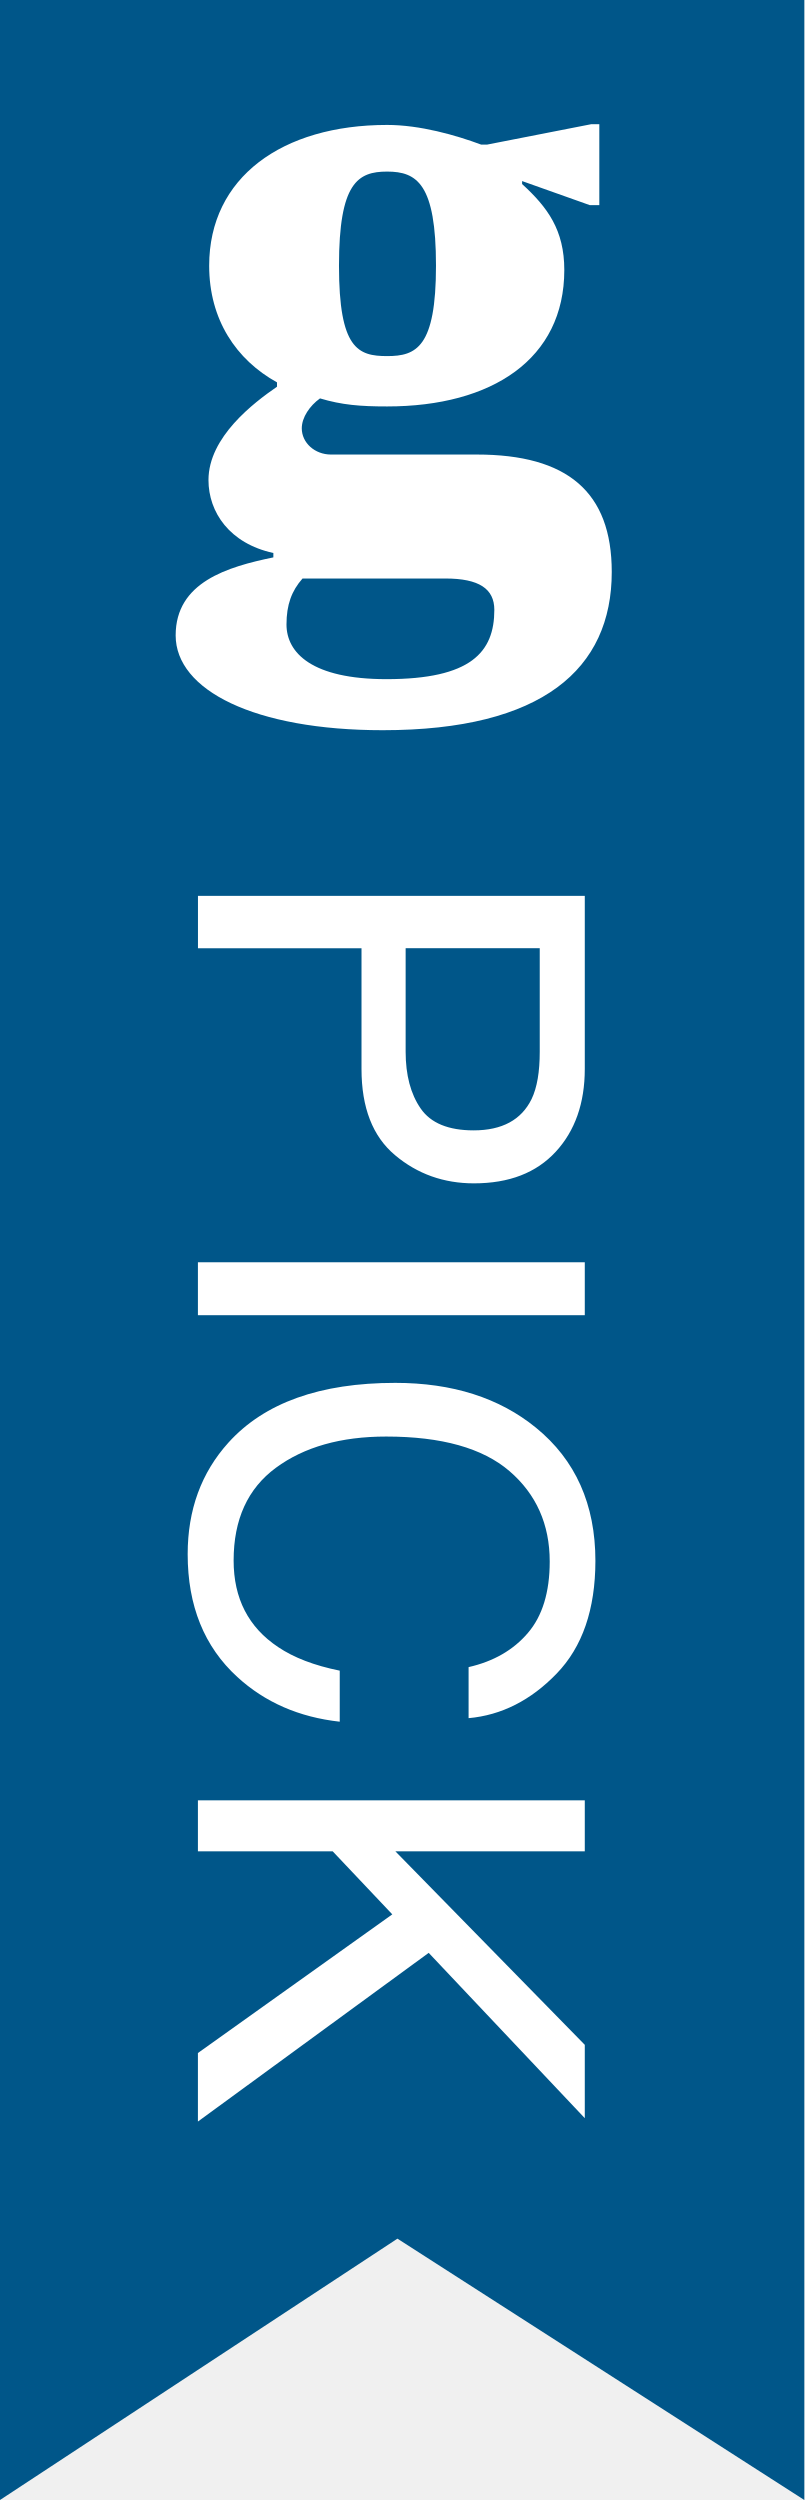
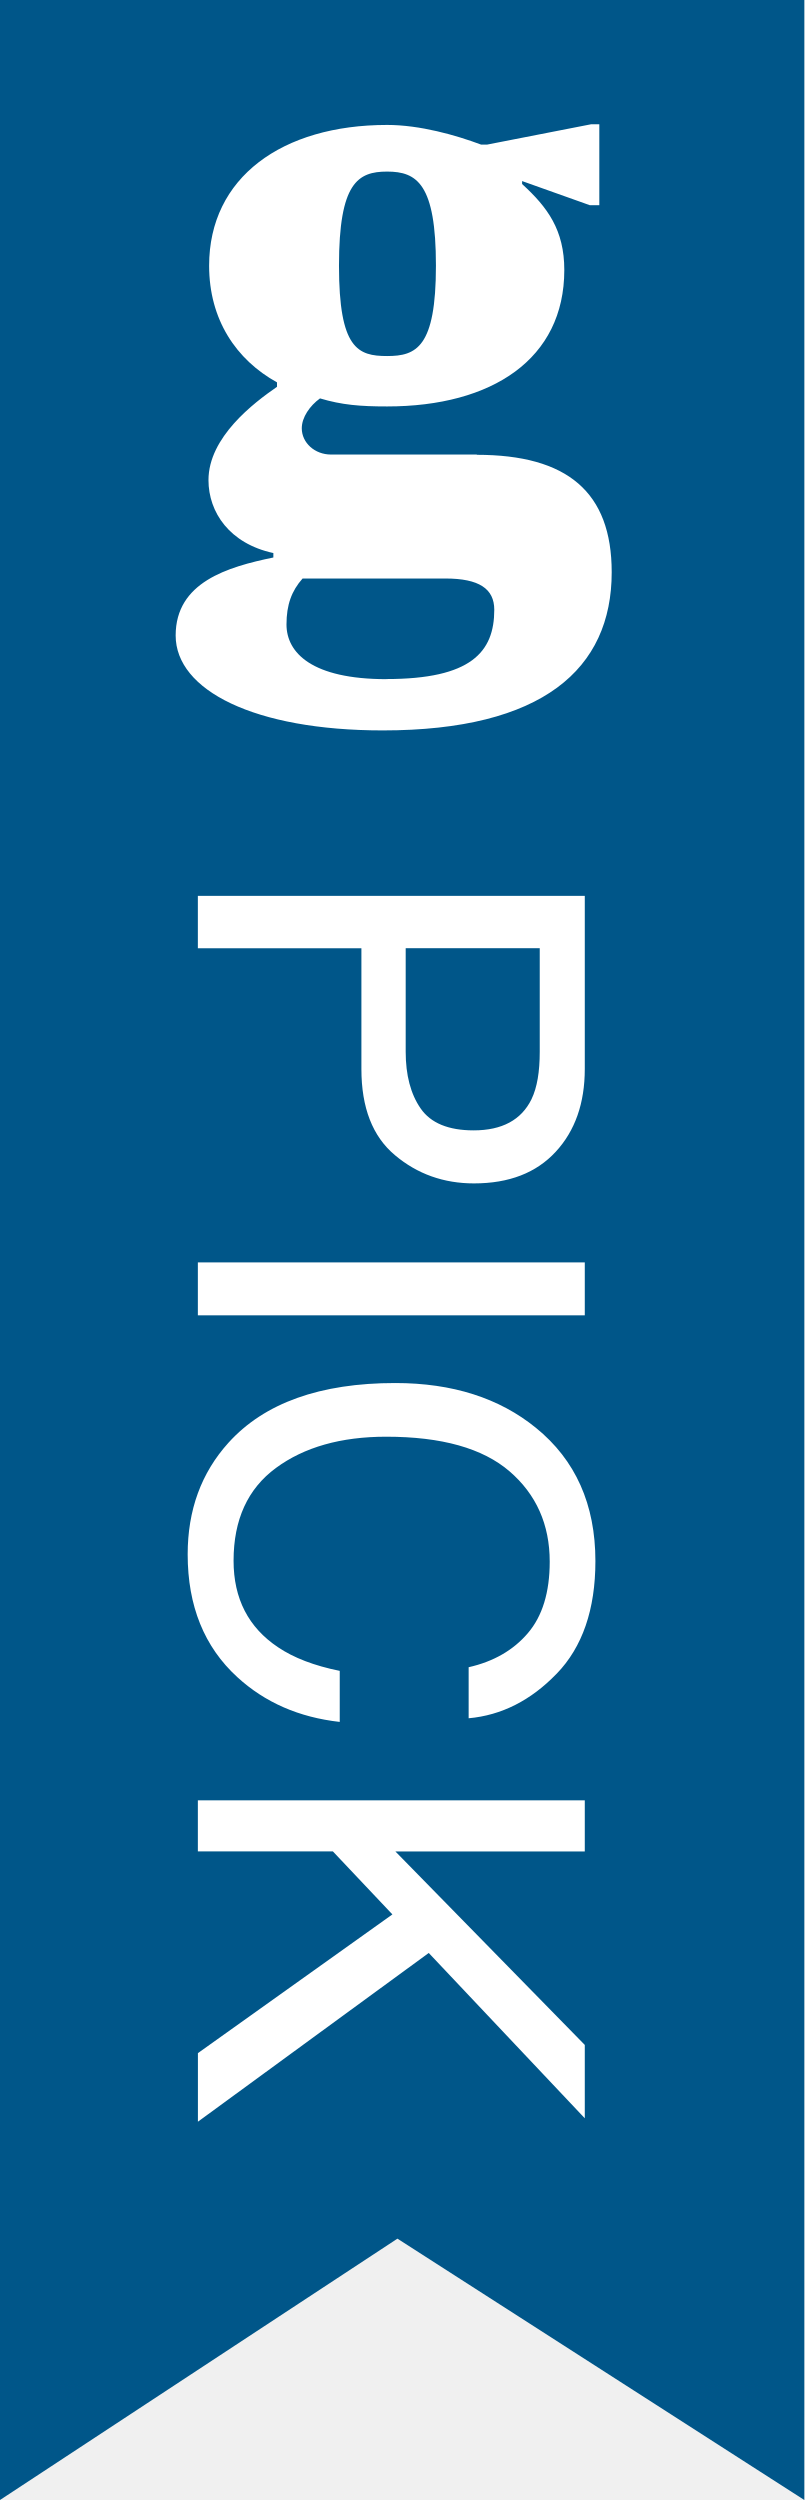
<svg xmlns="http://www.w3.org/2000/svg" height="46.624" width="15">
-   <path fill="#005689" d="M0 0v46.624l7.412-4.874 7.588 4.874v-46.624z" />
-   <path d="M8.892 8.477h-2.72c-.299 0-.544-.217-.544-.489 0-.204.15-.422.34-.558.408.122.748.15 1.252.15 1.958 0 3.304-.884 3.304-2.544 0-.748-.312-1.169-.787-1.604v-.055l1.263.449h.177v-1.51h-.149l-1.945.381h-.109c-.475-.177-1.141-.367-1.754-.367-1.959 0-3.319.979-3.319 2.625 0 1.006.503 1.754 1.265 2.176v.081c-.435.3-1.278.939-1.278 1.741 0 .599.394 1.183 1.21 1.36v.082c-.857.177-1.822.462-1.822 1.455 0 1.02 1.468 1.768 3.862 1.768 2.978 0 4.271-1.142 4.271-2.951 0-1.496-.83-2.19-2.517-2.19m-1.672-5.277c.558 0 .911.232.911 1.755s-.367 1.686-.911 1.686-.898-.136-.898-1.686c0-1.551.354-1.755.898-1.755m-.014 9.466c-1.387 0-1.863-.49-1.863-1.02 0-.367.095-.626.299-.857h2.666c.625 0 .911.191.911.585 0 .789-.435 1.292-2.013 1.292" fill="#fff" />
-   <path d="M10.906 16.706v3.229c0 .637-.181 1.153-.542 1.545-.362.393-.87.589-1.525.589-.562 0-1.054-.174-1.471-.525-.418-.35-.626-.886-.626-1.607v-2.252h-3.05v-.977h7.214zm-.992 3.791c.103-.215.152-.509.152-.883v-1.931h-2.501v1.931c0 .435.093.789.281 1.06.187.271.516.407.987.407.531 0 .891-.196 1.081-.584zm.992 3.044v.987h-7.215v-.987h7.215zm-.526 7.672c-.481.498-1.028.775-1.641.83v-.952c.465-.106.834-.318 1.105-.636.271-.315.408-.761.408-1.333 0-.694-.252-1.257-.75-1.686-.5-.43-1.266-.645-2.3-.645-.844 0-1.529.194-2.056.582-.526.387-.789.964-.789 1.73 0 .707.276 1.245.83 1.614.29.196.673.344 1.149.44v.952c-.76-.084-1.397-.363-1.91-.834-.617-.564-.926-1.328-.926-2.29 0-.825.253-1.52.762-2.083.671-.741 1.708-1.112 3.11-1.112 1.066 0 1.94.279 2.622.835.739.601 1.11 1.431 1.11 2.485-.001.905-.242 1.605-.724 2.103zm.526 2.362v.952h-3.532l3.532 3.608v1.368l-2.911-3.083-4.304 3.146v-1.278l3.625-2.586-1.111-1.175h-2.514v-.952h7.215z" fill="#fff" />
+   <path fill="#005689" d="M0 0v46.624l7.412-4.874L15 46.624V0z" />
+   <path d="M8.892 8.477h-2.72c-.3 0-.544-.217-.544-.49 0-.203.15-.42.34-.557.408.122.748.15 1.252.15 1.958 0 3.304-.884 3.304-2.544 0-.748-.312-1.17-.787-1.604v-.055l1.263.45h.177v-1.51h-.15l-1.944.38h-.11C8.5 2.52 7.833 2.33 7.22 2.33c-1.96 0-3.32.98-3.32 2.625 0 1.006.504 1.754 1.266 2.176v.083c-.435.3-1.278.94-1.278 1.74 0 .6.394 1.184 1.21 1.36v.083c-.857.177-1.822.462-1.822 1.455 0 1.02 1.468 1.77 3.862 1.77 2.978 0 4.27-1.143 4.27-2.95 0-1.498-.83-2.19-2.516-2.19M7.22 3.2c.558 0 .91.232.91 1.755S7.765 6.64 7.22 6.64s-.898-.135-.898-1.685S6.676 3.2 7.22 3.2m-.014 9.466c-1.387 0-1.863-.49-1.863-1.02 0-.367.095-.626.3-.857h2.665c.625 0 .91.19.91.583 0 .79-.434 1.292-2.012 1.292" fill="#fff" />
+   <path d="M10.906 16.706v3.23c0 .636-.18 1.152-.542 1.544-.362.393-.87.59-1.525.59-.564 0-1.056-.175-1.473-.526-.418-.35-.626-.886-.626-1.607v-2.252H3.69v-.977h7.215zm-.992 3.79c.103-.214.152-.508.152-.882v-1.93h-2.5v1.93c0 .435.092.79.28 1.06.187.27.516.407.987.407.53 0 .89-.194 1.08-.582zm.992 3.045v.99H3.69v-.988h7.216zm-.526 7.674c-.48.498-1.028.775-1.64.83v-.952c.464-.105.833-.317 1.104-.635.27-.315.408-.76.408-1.333 0-.694-.252-1.257-.75-1.686-.5-.43-1.266-.645-2.3-.645-.844 0-1.53.195-2.056.583-.526.387-.79.964-.79 1.73 0 .707.277 1.245.83 1.614.29.196.674.344 1.15.44v.952c-.76-.085-1.397-.364-1.91-.835-.617-.564-.926-1.328-.926-2.29 0-.825.253-1.52.762-2.083.67-.74 1.708-1.112 3.11-1.112 1.066 0 1.94.28 2.622.835.74.6 1.11 1.43 1.11 2.485 0 .905-.242 1.605-.724 2.103zm.526 2.362v.952H7.374l3.532 3.608v1.368l-2.91-3.083-4.305 3.147V38.29l3.627-2.587-1.11-1.175H3.69v-.952h7.216z" fill="#fff" />
</svg>
